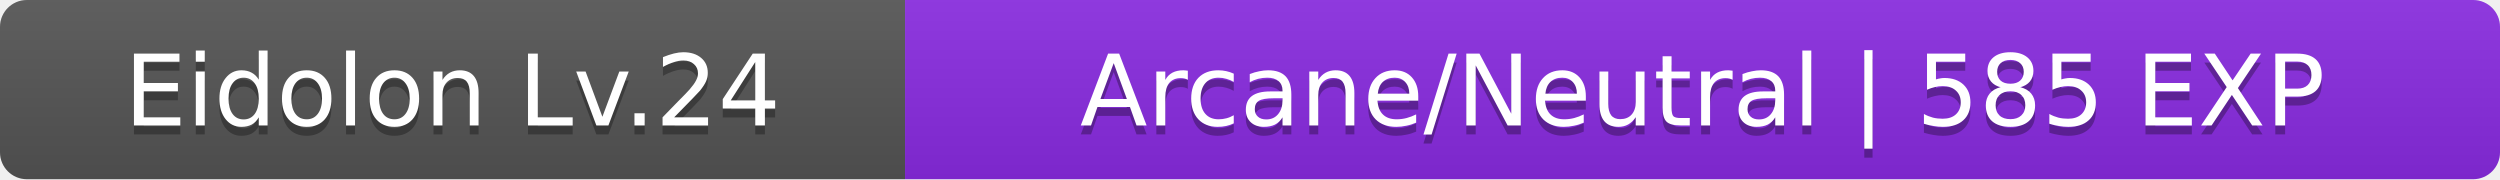
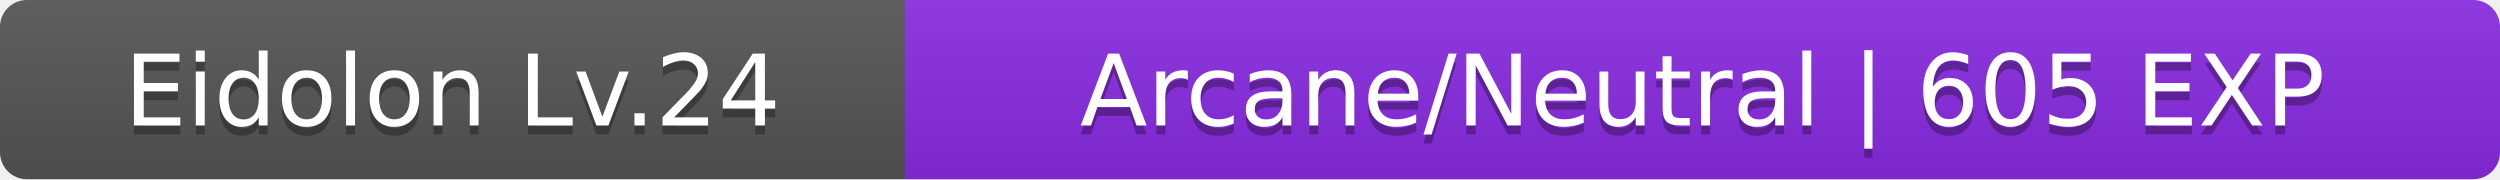
<svg xmlns="http://www.w3.org/2000/svg" width="279" height="20">
  <linearGradient id="b" x2="0" y2="100%">
    <stop offset="0" stop-color="#bbb" stop-opacity=".1" />
    <stop offset="1" stop-opacity=".1" />
  </linearGradient>
  <clipPath id="a">
    <rect width="279" height="20" rx="3" fill="#fff" />
  </clipPath>
  <g clip-path="url(#a)">
    <path fill="#555" d="M0 0h101v20H0z" />
    <path fill="#8a2be2" d="M101 0h178v20H101z" />
    <path fill="url(#b)" d="M0 0h279v20H0z" />
  </g>
  <g fill="#fff" text-anchor="middle" font-family="Verdana,Geneva,DejaVu Sans,sans-serif" font-size="11">
    <text x="50.5" y="15" fill="#010101" fill-opacity=".3">Eidolon Lv.24</text>
    <text x="50.5" y="14">Eidolon Lv.24</text>
-     <text x="190" y="15" fill="#010101" fill-opacity=".3">Arcane/Neutral | 585 EXP</text>
-     <text x="190" y="14">Arcane/Neutral | 585 EXP</text>
+     <text x="190" y="15" fill="#010101" fill-opacity=".3">Arcane/Neutral | 605 EXP</text>
+     <text x="190" y="14">Arcane/Neutral | 605 EXP</text>
  </g>
</svg>
